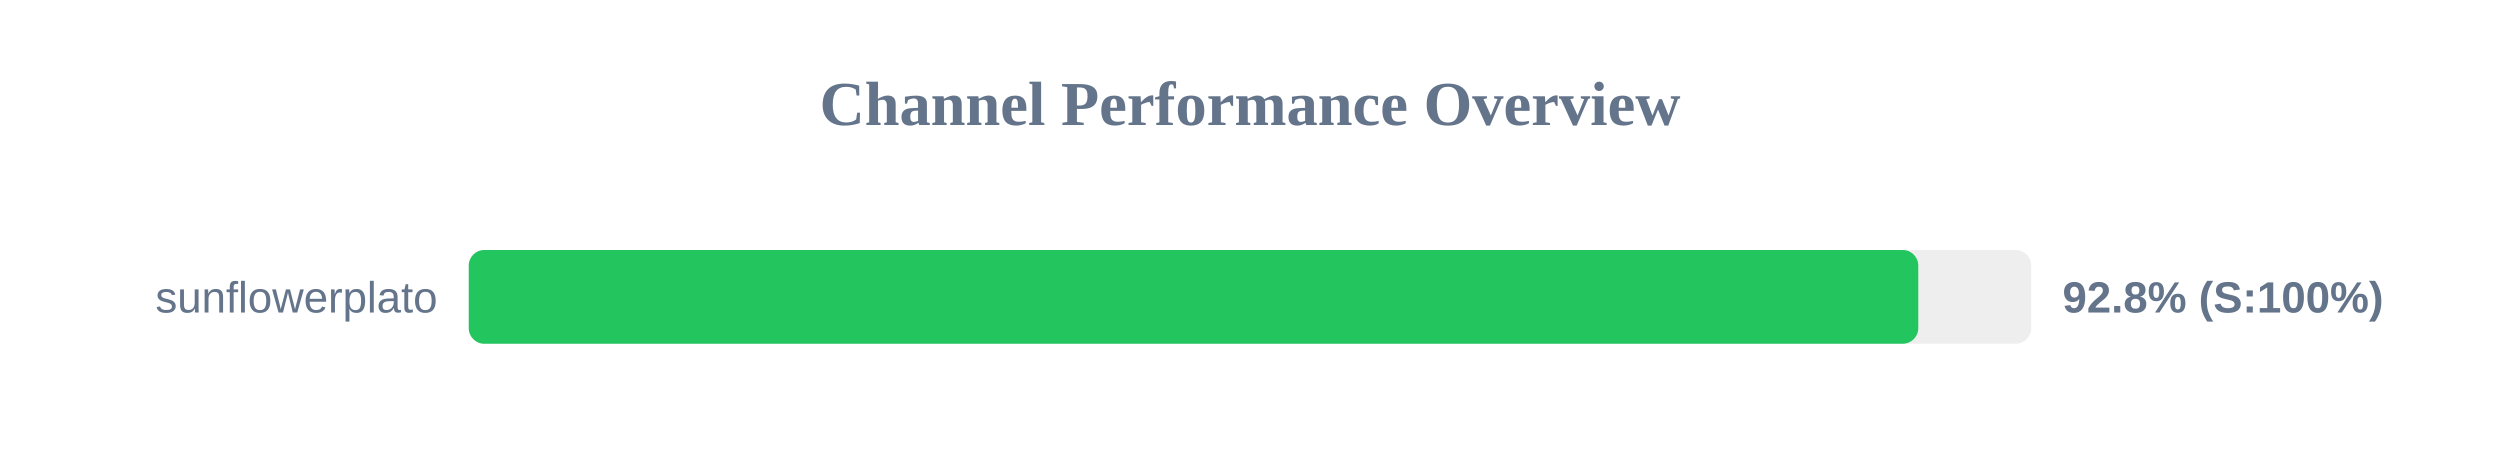
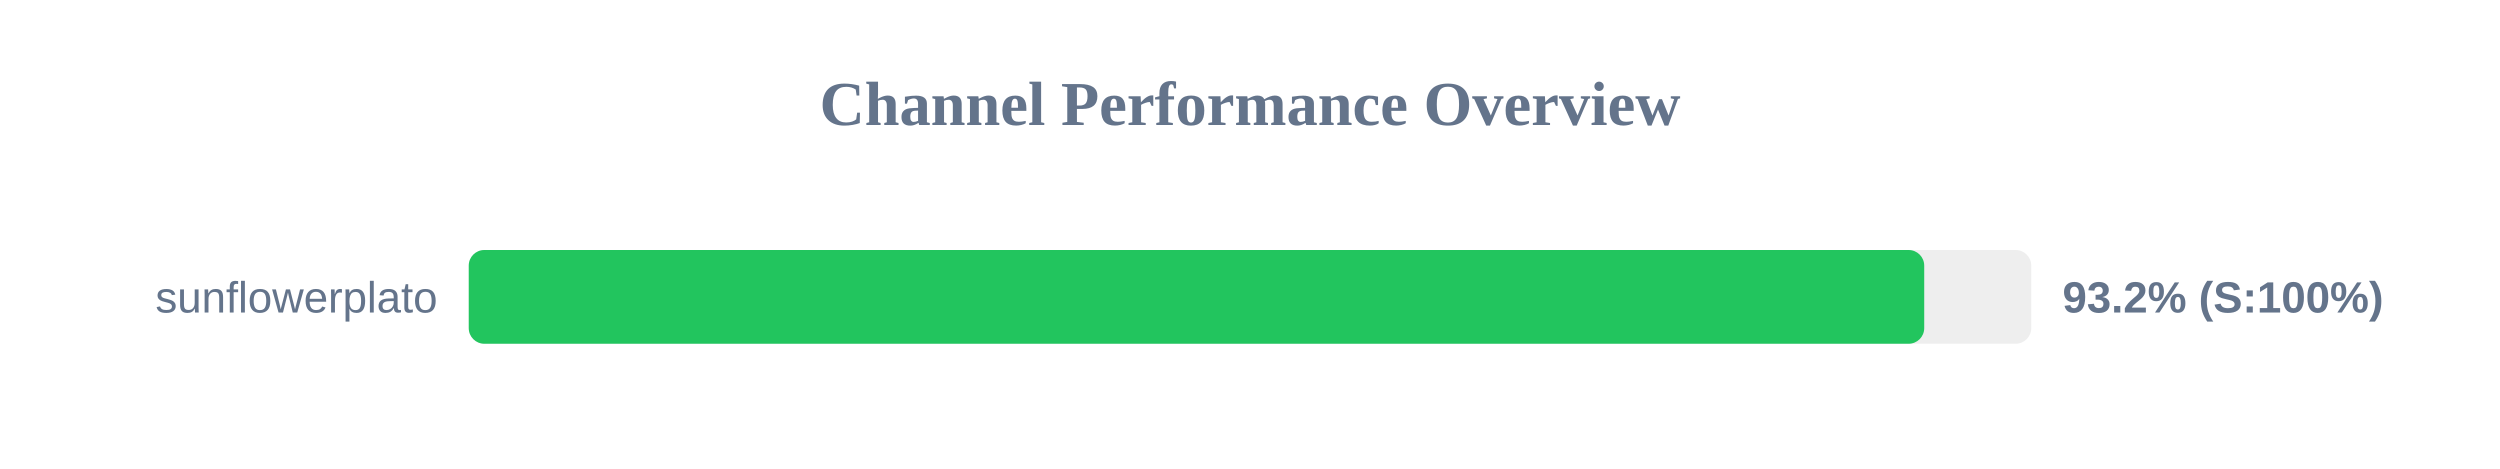
<svg xmlns="http://www.w3.org/2000/svg" width="800" height="150" version="1.1">
  <style>
        .row { font: 14px Arial; fill: #64748b; }
        .score { font: bold 14px Arial; fill: #64748b; }
    </style>
  <text x="400" y="40" text-anchor="middle" font-size="20px" font-weight="bold" fill="#64748b">Channel Performance Overview</text>
  <rect x="150" y="80" width="500" height="30" fill="#eee" rx="5" />
-   <rect x="150" y="80" width="463.85" height="30" fill="#22c55e" rx="5" />
+   <rect x="150" y="80" width="465.75" height="30" fill="#22c55e" rx="5" />
  <text x="140" y="100" text-anchor="end" class="row">sunflowerplato</text>
-   <text x="660" y="100" text-anchor="start" class="score">92.8% (S:100%)</text>
+   <text x="660" y="100" text-anchor="start" class="score">93.2% (S:100%)</text>
</svg>
